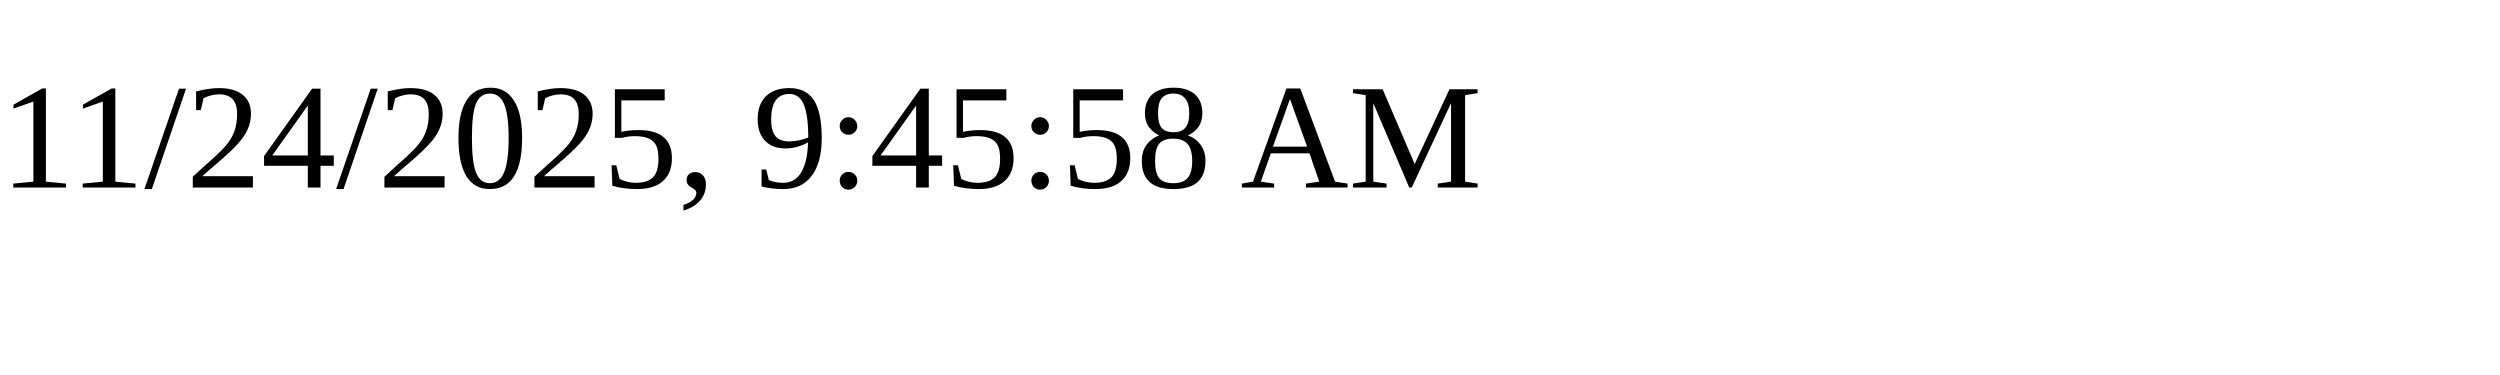
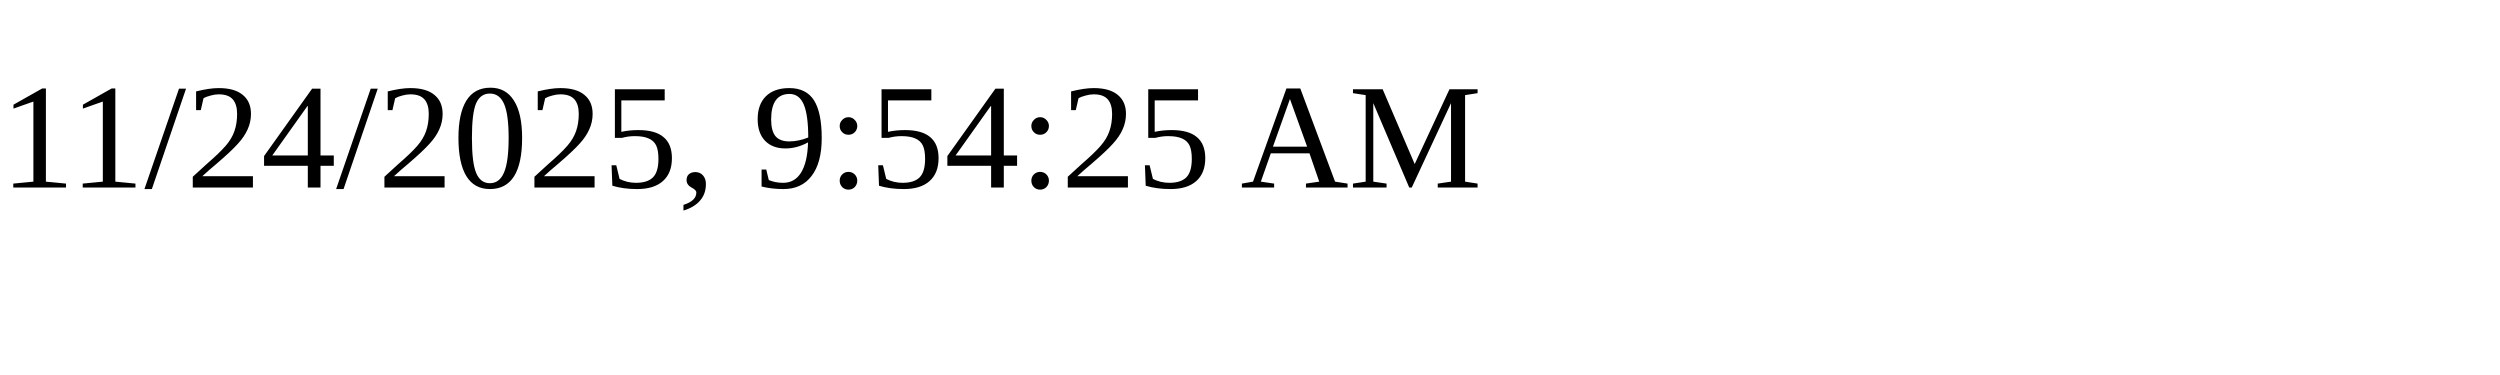
<svg xmlns="http://www.w3.org/2000/svg" height="30" width="200">
-   <text x="0" y="15">11/24/2025, 9:45:58 AM</text>
+   <text x="0" y="15">11/24/2025, 9:54:25 AM</text>
</svg>
